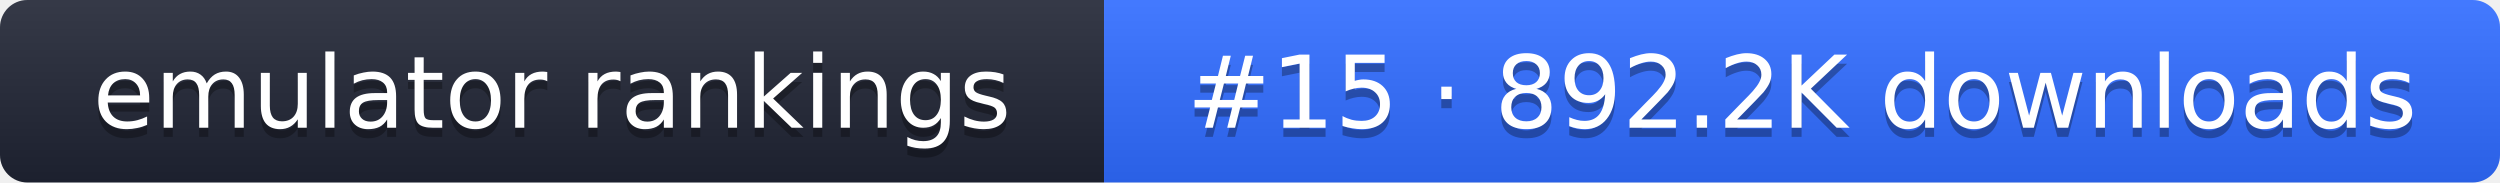
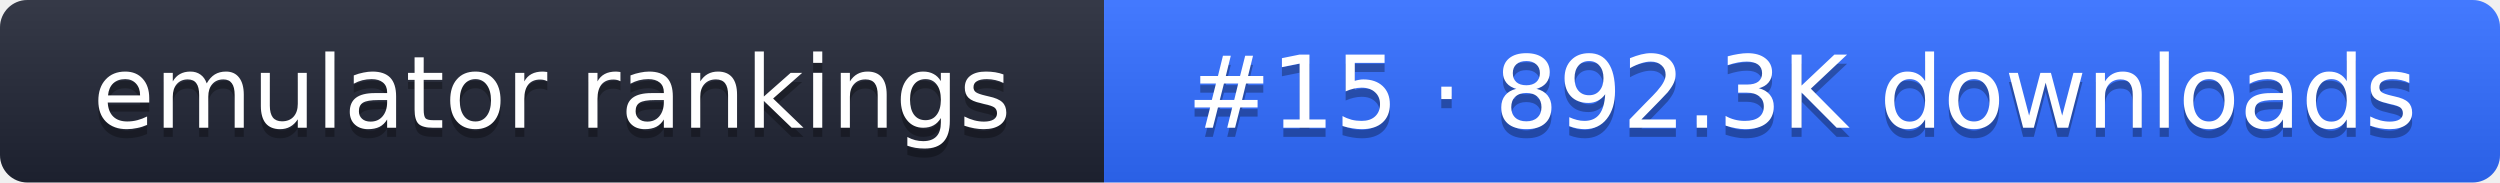
- <svg xmlns="http://www.w3.org/2000/svg" width="274" height="20" role="img" aria-label="emulator rankings: #15 · 892.2K downloads">
+ <svg xmlns="http://www.w3.org/2000/svg" width="274" height="20" role="img" aria-label="emulator rankings: #15 · 892.3K downloads">
  <linearGradient id="g" x2="0" y2="100%">
    <stop offset="0" stop-color="#fff" stop-opacity=".1" />
    <stop offset="1" stop-opacity=".1" />
  </linearGradient>
  <clipPath id="r">
    <rect width="274" height="20" rx="3" fill="#fff" />
  </clipPath>
  <g clip-path="url(#r)">
    <rect width="121" height="20" fill="#1f2433" />
    <rect x="121" width="153" height="20" fill="#2f6bff" />
    <rect width="274" height="20" fill="url(#g)" />
  </g>
  <g fill="#fff" text-anchor="middle" font-family="Verdana,DejaVu Sans,sans-serif" font-size="11">
    <text x="60.5" y="15" fill="#010101" fill-opacity=".3">emulator rankings</text>
    <text x="60.5" y="14">emulator rankings</text>
-     <text x="197.5" y="15" fill="#010101" fill-opacity=".3">#15 · 892.2K downloads</text>
-     <text x="197.5" y="14">#15 · 892.2K downloads</text>
+     <text x="197.5" y="15" fill="#010101" fill-opacity=".3">#15 · 892.3K downloads</text>
+     <text x="197.5" y="14">#15 · 892.3K downloads</text>
  </g>
</svg>
